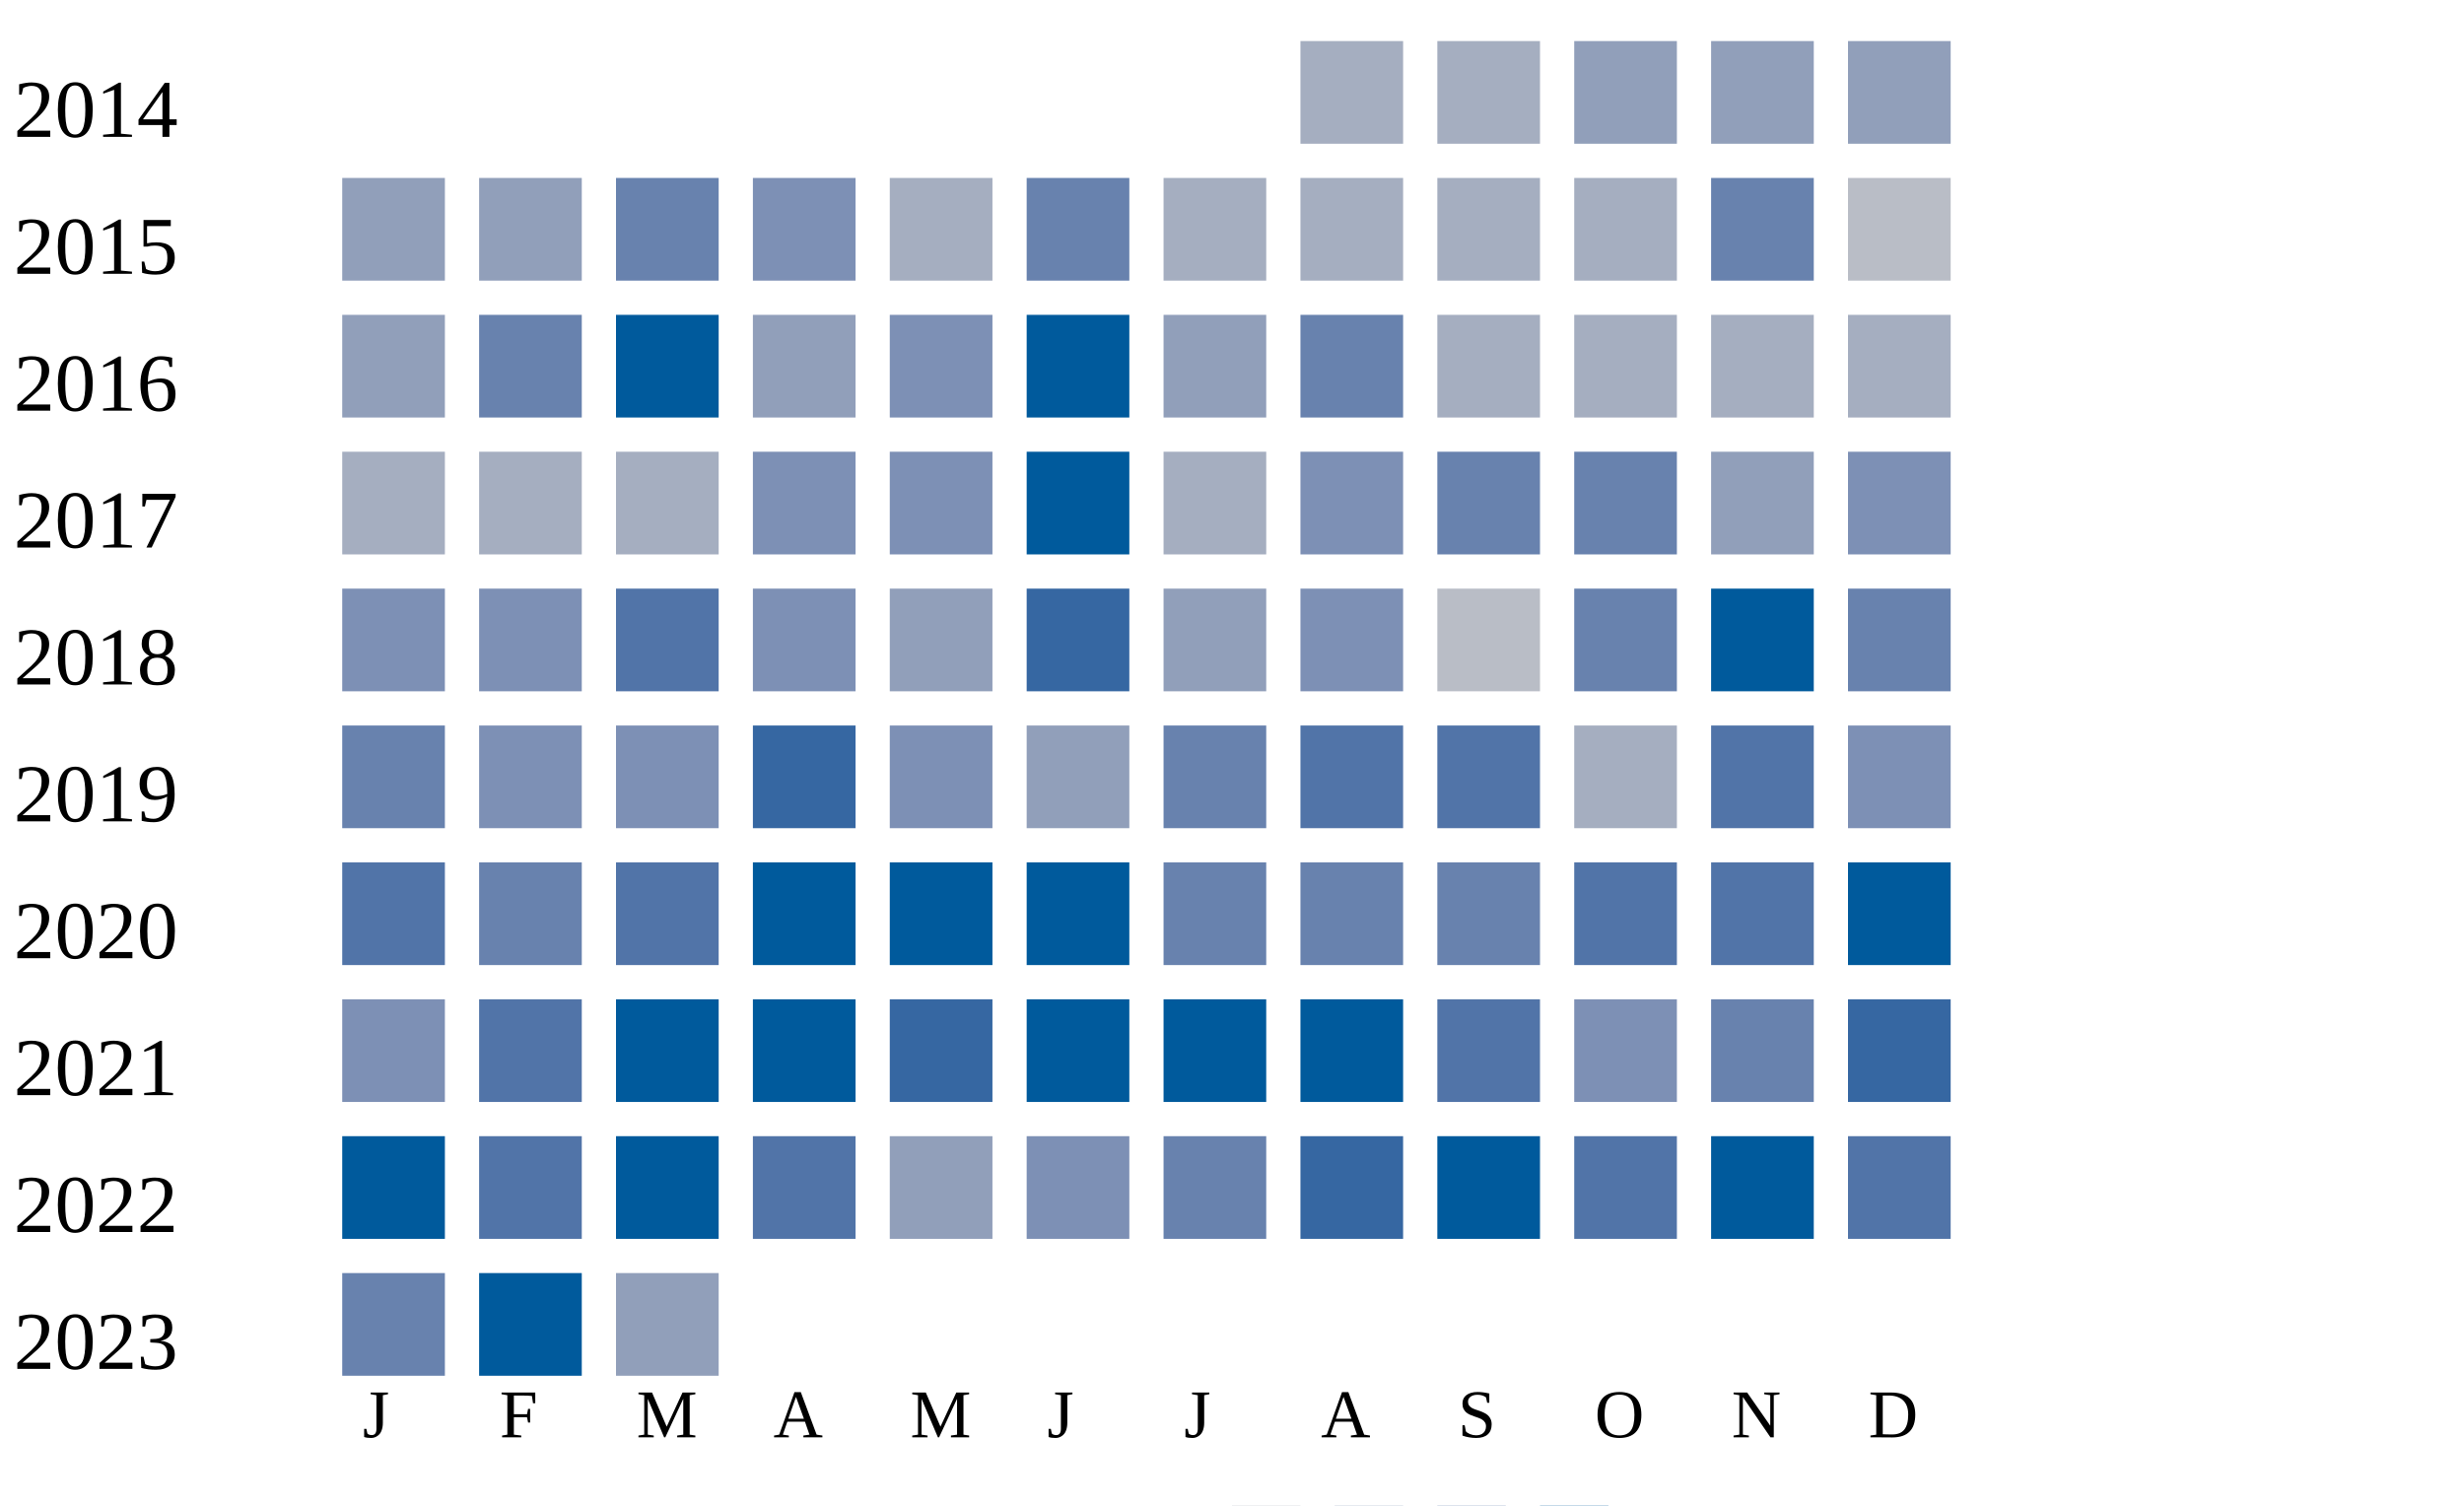
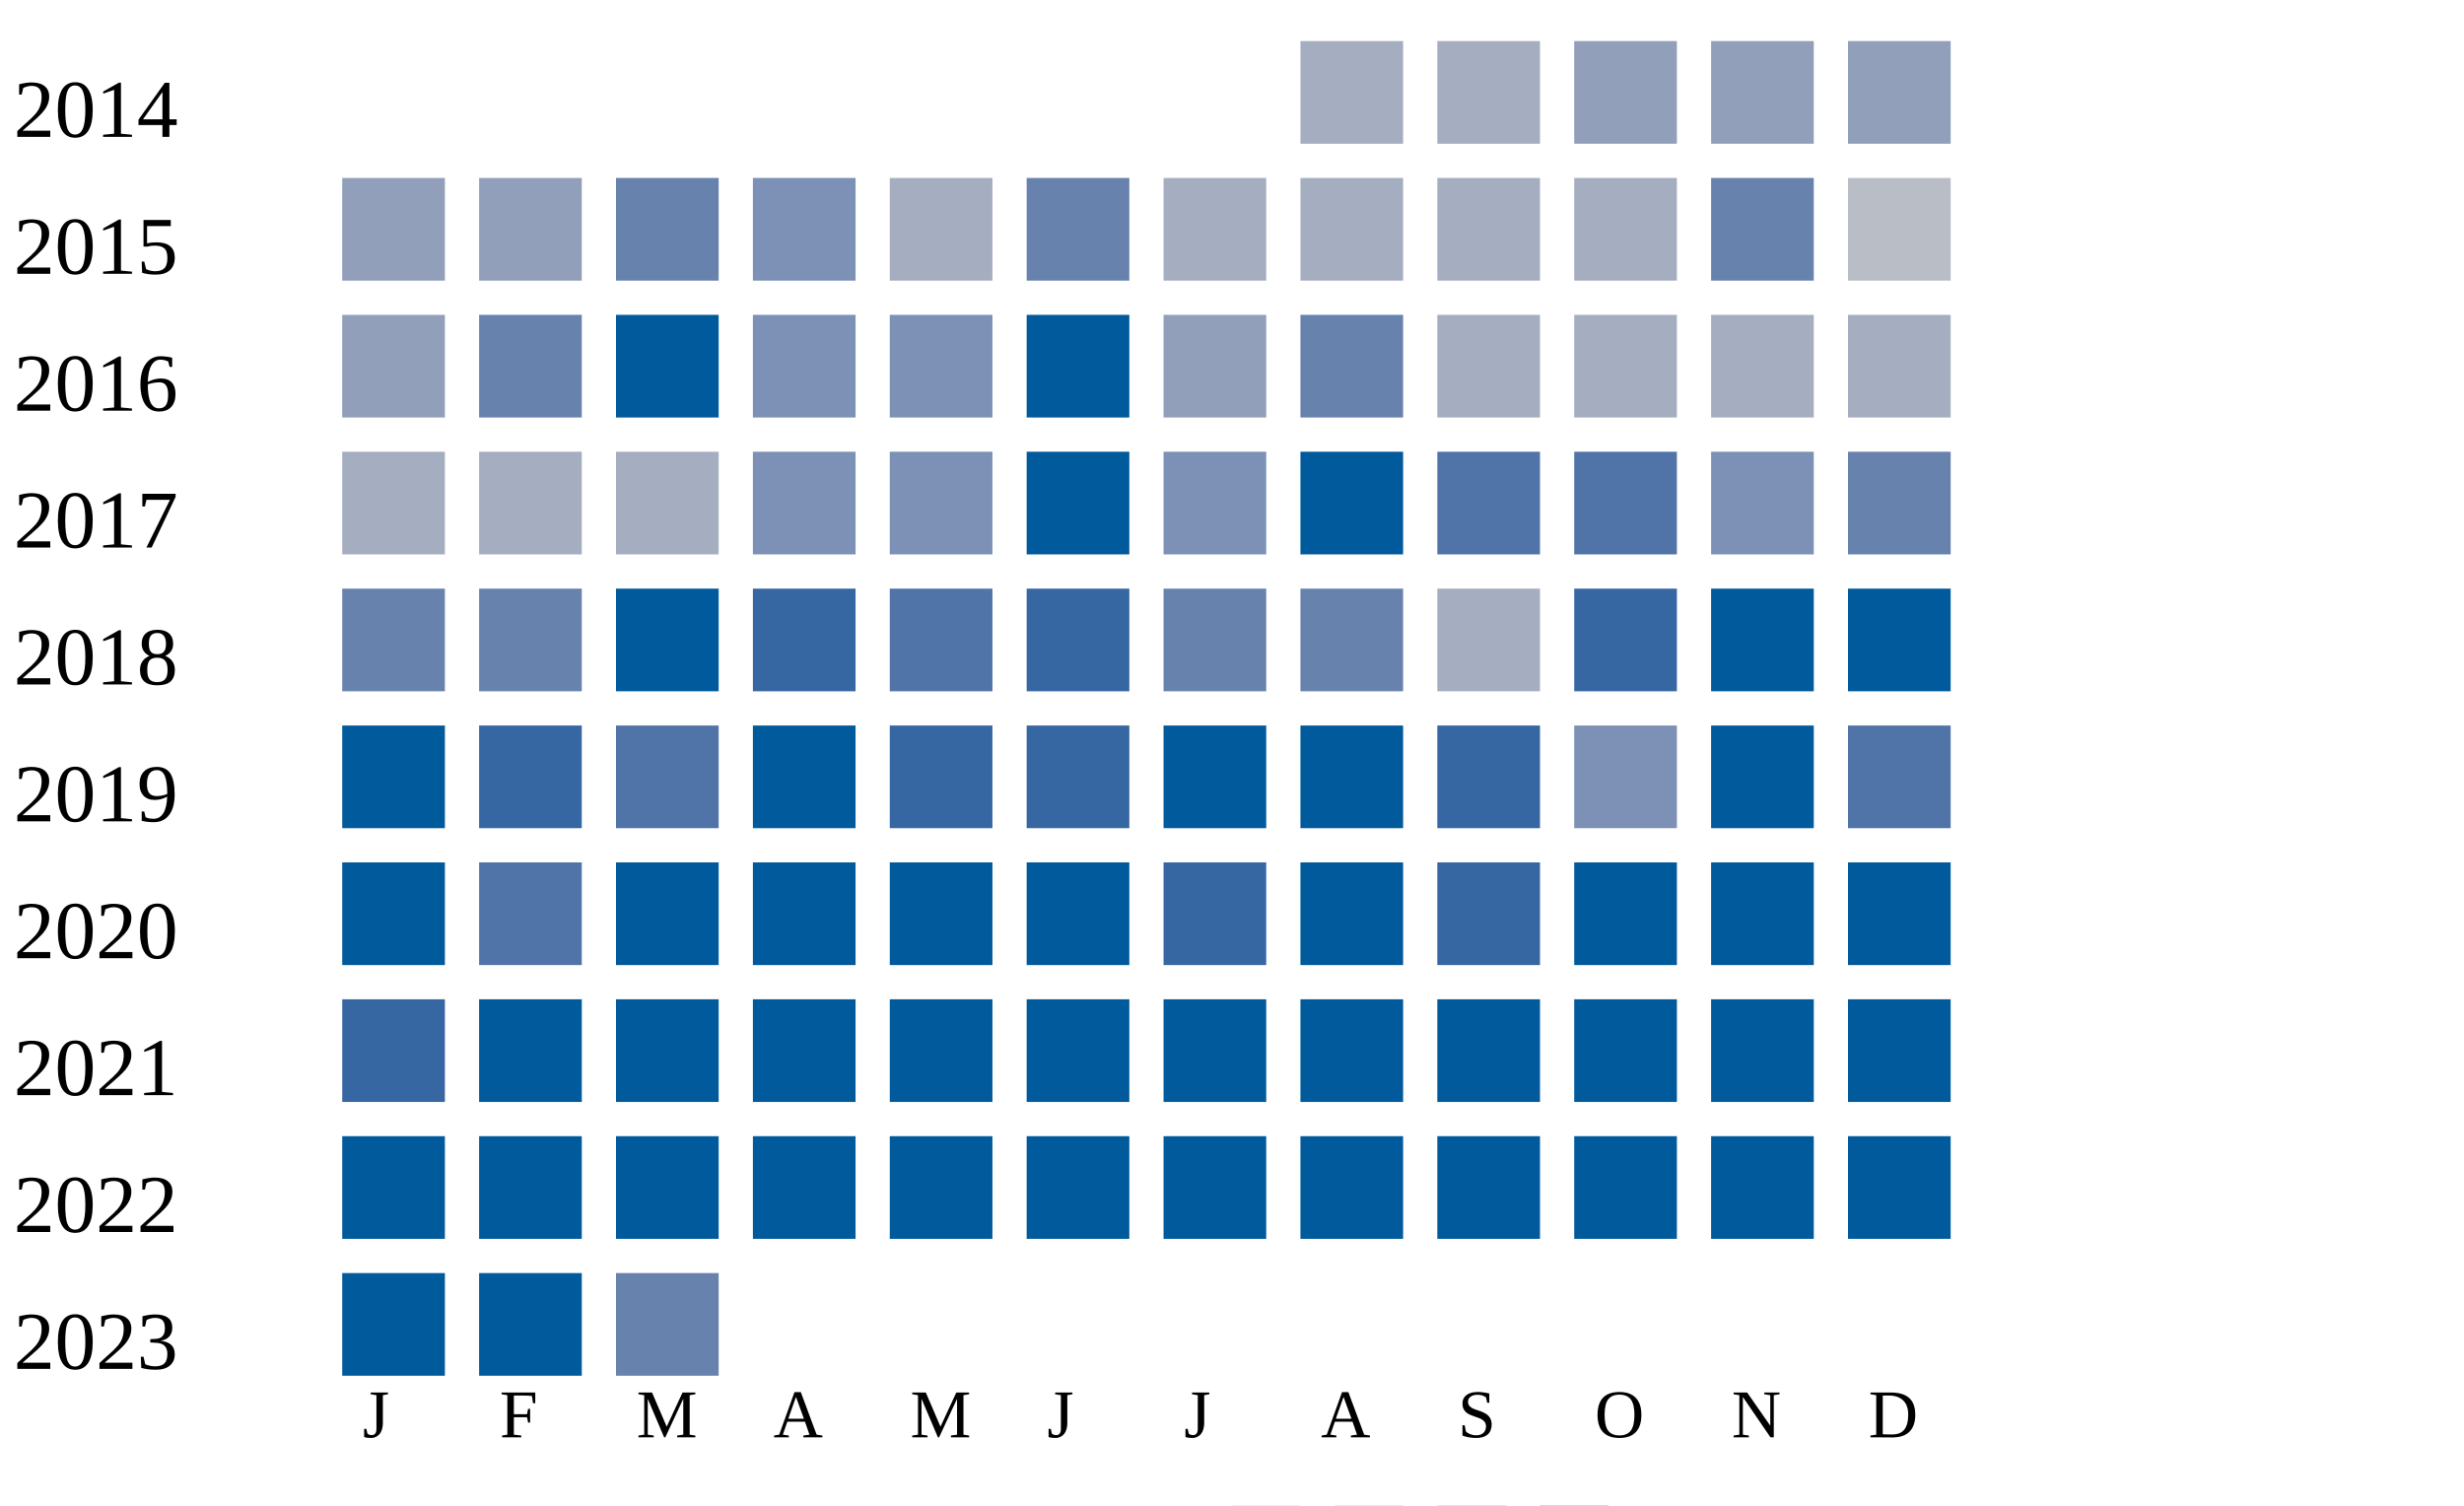
<svg xmlns="http://www.w3.org/2000/svg" width="360" height="220">
  <g transform="translate(0 0)">
    <text x="2" y="20">2014</text>
    <rect x="190" y="6" width="15" height="15" fill="#a5aec0" />
    <rect x="210" y="6" width="15" height="15" fill="#a5aec0" />
    <rect x="230" y="6" width="15" height="15" fill="#919fba" />
    <rect x="250" y="6" width="15" height="15" fill="#919fba" />
    <rect x="270" y="6" width="15" height="15" fill="#919fba" />
  </g>
  <g transform="translate(0 20)">
    <text x="2" y="20">2015</text>
    <rect x="50" y="6" width="15" height="15" fill="#919fba" />
    <rect x="70" y="6" width="15" height="15" fill="#919fba" />
    <rect x="90" y="6" width="15" height="15" fill="#6882ae" />
    <rect x="110" y="6" width="15" height="15" fill="#7d90b5" />
    <rect x="130" y="6" width="15" height="15" fill="#a5aec0" />
    <rect x="150" y="6" width="15" height="15" fill="#6882ae" />
    <rect x="170" y="6" width="15" height="15" fill="#a5aec0" />
    <rect x="190" y="6" width="15" height="15" fill="#a5aec0" />
    <rect x="210" y="6" width="15" height="15" fill="#a5aec0" />
    <rect x="230" y="6" width="15" height="15" fill="#a5aec0" />
    <rect x="250" y="6" width="15" height="15" fill="#6882ae" />
    <rect x="270" y="6" width="15" height="15" fill="#b9bdc6" />
  </g>
  <g transform="translate(0 40)">
    <text x="2" y="20">2016</text>
    <rect x="50" y="6" width="15" height="15" fill="#919fba" />
    <rect x="70" y="6" width="15" height="15" fill="#6882ae" />
    <rect x="90" y="6" width="15" height="15" fill="#005a9c" />
-     <rect x="110" y="6" width="15" height="15" fill="#919fba" />
+     <rect x="110" y="6" width="15" height="15" fill="#7d90b5" />
    <rect x="130" y="6" width="15" height="15" fill="#7d90b5" />
    <rect x="150" y="6" width="15" height="15" fill="#005a9c" />
    <rect x="170" y="6" width="15" height="15" fill="#919fba" />
    <rect x="190" y="6" width="15" height="15" fill="#6882ae" />
    <rect x="210" y="6" width="15" height="15" fill="#a5aec0" />
    <rect x="230" y="6" width="15" height="15" fill="#a5aec0" />
    <rect x="250" y="6" width="15" height="15" fill="#a5aec0" />
    <rect x="270" y="6" width="15" height="15" fill="#a5aec0" />
  </g>
  <g transform="translate(0 60)">
    <text x="2" y="20">2017</text>
    <rect x="50" y="6" width="15" height="15" fill="#a5aec0" />
    <rect x="70" y="6" width="15" height="15" fill="#a5aec0" />
    <rect x="90" y="6" width="15" height="15" fill="#a5aec0" />
    <rect x="110" y="6" width="15" height="15" fill="#7d90b5" />
    <rect x="130" y="6" width="15" height="15" fill="#7d90b5" />
    <rect x="150" y="6" width="15" height="15" fill="#005a9c" />
-     <rect x="170" y="6" width="15" height="15" fill="#a5aec0" />
-     <rect x="190" y="6" width="15" height="15" fill="#7d90b5" />
-     <rect x="210" y="6" width="15" height="15" fill="#6882ae" />
-     <rect x="230" y="6" width="15" height="15" fill="#6882ae" />
-     <rect x="250" y="6" width="15" height="15" fill="#919fba" />
-     <rect x="270" y="6" width="15" height="15" fill="#7d90b5" />
+     <rect x="170" y="6" width="15" height="15" fill="#7d90b5" />
+     <rect x="190" y="6" width="15" height="15" fill="#005a9c" />
+     <rect x="210" y="6" width="15" height="15" fill="#5174a8" />
+     <rect x="230" y="6" width="15" height="15" fill="#5174a8" />
+     <rect x="250" y="6" width="15" height="15" fill="#7d90b5" />
+     <rect x="270" y="6" width="15" height="15" fill="#6882ae" />
  </g>
  <g transform="translate(0 80)">
    <text x="2" y="20">2018</text>
-     <rect x="50" y="6" width="15" height="15" fill="#7d90b5" />
-     <rect x="70" y="6" width="15" height="15" fill="#7d90b5" />
-     <rect x="90" y="6" width="15" height="15" fill="#5174a8" />
-     <rect x="110" y="6" width="15" height="15" fill="#7d90b5" />
-     <rect x="130" y="6" width="15" height="15" fill="#919fba" />
+     <rect x="50" y="6" width="15" height="15" fill="#6882ae" />
+     <rect x="70" y="6" width="15" height="15" fill="#6882ae" />
+     <rect x="90" y="6" width="15" height="15" fill="#005a9c" />
+     <rect x="110" y="6" width="15" height="15" fill="#3667a2" />
+     <rect x="130" y="6" width="15" height="15" fill="#5174a8" />
    <rect x="150" y="6" width="15" height="15" fill="#3667a2" />
-     <rect x="170" y="6" width="15" height="15" fill="#919fba" />
-     <rect x="190" y="6" width="15" height="15" fill="#7d90b5" />
-     <rect x="210" y="6" width="15" height="15" fill="#b9bdc6" />
-     <rect x="230" y="6" width="15" height="15" fill="#6882ae" />
+     <rect x="170" y="6" width="15" height="15" fill="#6882ae" />
+     <rect x="190" y="6" width="15" height="15" fill="#6882ae" />
+     <rect x="210" y="6" width="15" height="15" fill="#a5aec0" />
+     <rect x="230" y="6" width="15" height="15" fill="#3667a2" />
    <rect x="250" y="6" width="15" height="15" fill="#005a9c" />
-     <rect x="270" y="6" width="15" height="15" fill="#6882ae" />
+     <rect x="270" y="6" width="15" height="15" fill="#005a9c" />
  </g>
  <g transform="translate(0 100)">
    <text x="2" y="20">2019</text>
-     <rect x="50" y="6" width="15" height="15" fill="#6882ae" />
-     <rect x="70" y="6" width="15" height="15" fill="#7d90b5" />
-     <rect x="90" y="6" width="15" height="15" fill="#7d90b5" />
-     <rect x="110" y="6" width="15" height="15" fill="#3667a2" />
-     <rect x="130" y="6" width="15" height="15" fill="#7d90b5" />
-     <rect x="150" y="6" width="15" height="15" fill="#919fba" />
-     <rect x="170" y="6" width="15" height="15" fill="#6882ae" />
-     <rect x="190" y="6" width="15" height="15" fill="#5174a8" />
-     <rect x="210" y="6" width="15" height="15" fill="#5174a8" />
-     <rect x="230" y="6" width="15" height="15" fill="#a5aec0" />
-     <rect x="250" y="6" width="15" height="15" fill="#5174a8" />
-     <rect x="270" y="6" width="15" height="15" fill="#7d90b5" />
+     <rect x="50" y="6" width="15" height="15" fill="#005a9c" />
+     <rect x="70" y="6" width="15" height="15" fill="#3667a2" />
+     <rect x="90" y="6" width="15" height="15" fill="#5174a8" />
+     <rect x="110" y="6" width="15" height="15" fill="#005a9c" />
+     <rect x="130" y="6" width="15" height="15" fill="#3667a2" />
+     <rect x="150" y="6" width="15" height="15" fill="#3667a2" />
+     <rect x="170" y="6" width="15" height="15" fill="#005a9c" />
+     <rect x="190" y="6" width="15" height="15" fill="#005a9c" />
+     <rect x="210" y="6" width="15" height="15" fill="#3667a2" />
+     <rect x="230" y="6" width="15" height="15" fill="#7d90b5" />
+     <rect x="250" y="6" width="15" height="15" fill="#005a9c" />
+     <rect x="270" y="6" width="15" height="15" fill="#5174a8" />
  </g>
  <g transform="translate(0 120)">
    <text x="2" y="20">2020</text>
-     <rect x="50" y="6" width="15" height="15" fill="#5174a8" />
-     <rect x="70" y="6" width="15" height="15" fill="#6882ae" />
-     <rect x="90" y="6" width="15" height="15" fill="#5174a8" />
+     <rect x="50" y="6" width="15" height="15" fill="#005a9c" />
+     <rect x="70" y="6" width="15" height="15" fill="#5174a8" />
+     <rect x="90" y="6" width="15" height="15" fill="#005a9c" />
    <rect x="110" y="6" width="15" height="15" fill="#005a9c" />
    <rect x="130" y="6" width="15" height="15" fill="#005a9c" />
    <rect x="150" y="6" width="15" height="15" fill="#005a9c" />
-     <rect x="170" y="6" width="15" height="15" fill="#6882ae" />
-     <rect x="190" y="6" width="15" height="15" fill="#6882ae" />
-     <rect x="210" y="6" width="15" height="15" fill="#6882ae" />
-     <rect x="230" y="6" width="15" height="15" fill="#5174a8" />
-     <rect x="250" y="6" width="15" height="15" fill="#5174a8" />
+     <rect x="170" y="6" width="15" height="15" fill="#3667a2" />
+     <rect x="190" y="6" width="15" height="15" fill="#005a9c" />
+     <rect x="210" y="6" width="15" height="15" fill="#3667a2" />
+     <rect x="230" y="6" width="15" height="15" fill="#005a9c" />
+     <rect x="250" y="6" width="15" height="15" fill="#005a9c" />
    <rect x="270" y="6" width="15" height="15" fill="#005a9c" />
  </g>
  <g transform="translate(0 140)">
    <text x="2" y="20">2021</text>
-     <rect x="50" y="6" width="15" height="15" fill="#7d90b5" />
-     <rect x="70" y="6" width="15" height="15" fill="#5174a8" />
+     <rect x="50" y="6" width="15" height="15" fill="#3667a2" />
+     <rect x="70" y="6" width="15" height="15" fill="#005a9c" />
    <rect x="90" y="6" width="15" height="15" fill="#005a9c" />
    <rect x="110" y="6" width="15" height="15" fill="#005a9c" />
-     <rect x="130" y="6" width="15" height="15" fill="#3667a2" />
+     <rect x="130" y="6" width="15" height="15" fill="#005a9c" />
    <rect x="150" y="6" width="15" height="15" fill="#005a9c" />
    <rect x="170" y="6" width="15" height="15" fill="#005a9c" />
    <rect x="190" y="6" width="15" height="15" fill="#005a9c" />
-     <rect x="210" y="6" width="15" height="15" fill="#5174a8" />
-     <rect x="230" y="6" width="15" height="15" fill="#7d90b5" />
-     <rect x="250" y="6" width="15" height="15" fill="#6882ae" />
-     <rect x="270" y="6" width="15" height="15" fill="#3667a2" />
+     <rect x="210" y="6" width="15" height="15" fill="#005a9c" />
+     <rect x="230" y="6" width="15" height="15" fill="#005a9c" />
+     <rect x="250" y="6" width="15" height="15" fill="#005a9c" />
+     <rect x="270" y="6" width="15" height="15" fill="#005a9c" />
  </g>
  <g transform="translate(0 160)">
    <text x="2" y="20">2022</text>
    <rect x="50" y="6" width="15" height="15" fill="#005a9c" />
-     <rect x="70" y="6" width="15" height="15" fill="#5174a8" />
+     <rect x="70" y="6" width="15" height="15" fill="#005a9c" />
    <rect x="90" y="6" width="15" height="15" fill="#005a9c" />
-     <rect x="110" y="6" width="15" height="15" fill="#5174a8" />
-     <rect x="130" y="6" width="15" height="15" fill="#919fba" />
-     <rect x="150" y="6" width="15" height="15" fill="#7d90b5" />
-     <rect x="170" y="6" width="15" height="15" fill="#6882ae" />
-     <rect x="190" y="6" width="15" height="15" fill="#3667a2" />
+     <rect x="110" y="6" width="15" height="15" fill="#005a9c" />
+     <rect x="130" y="6" width="15" height="15" fill="#005a9c" />
+     <rect x="150" y="6" width="15" height="15" fill="#005a9c" />
+     <rect x="170" y="6" width="15" height="15" fill="#005a9c" />
+     <rect x="190" y="6" width="15" height="15" fill="#005a9c" />
    <rect x="210" y="6" width="15" height="15" fill="#005a9c" />
-     <rect x="230" y="6" width="15" height="15" fill="#5174a8" />
+     <rect x="230" y="6" width="15" height="15" fill="#005a9c" />
    <rect x="250" y="6" width="15" height="15" fill="#005a9c" />
-     <rect x="270" y="6" width="15" height="15" fill="#5174a8" />
+     <rect x="270" y="6" width="15" height="15" fill="#005a9c" />
  </g>
  <g transform="translate(0 180)">
    <text x="2" y="20">2023</text>
-     <rect x="50" y="6" width="15" height="15" fill="#6882ae" />
+     <rect x="50" y="6" width="15" height="15" fill="#005a9c" />
    <rect x="70" y="6" width="15" height="15" fill="#005a9c" />
-     <rect x="90" y="6" width="15" height="15" fill="#919fba" />
+     <rect x="90" y="6" width="15" height="15" fill="#6882ae" />
  </g>
  <text style="font-size: 10px; text-align: center" x="53" y="210">J</text>
  <text style="font-size: 10px; text-align: center" x="73" y="210">F</text>
  <text style="font-size: 10px; text-align: center" x="93" y="210">M</text>
  <text style="font-size: 10px; text-align: center" x="113" y="210">A</text>
  <text style="font-size: 10px; text-align: center" x="133" y="210">M</text>
  <text style="font-size: 10px; text-align: center" x="153" y="210">J</text>
  <text style="font-size: 10px; text-align: center" x="173" y="210">J</text>
  <text style="font-size: 10px; text-align: center" x="193" y="210">A</text>
  <text style="font-size: 10px; text-align: center" x="213" y="210">S</text>
  <text style="font-size: 10px; text-align: center" x="233" y="210">O</text>
  <text style="font-size: 10px; text-align: center" x="253" y="210">N</text>
  <text style="font-size: 10px; text-align: center" x="273" y="210">D</text>
  <text style="font-size: 10px;" x="155" y="229">Less</text>
  <rect fill="#b9bdc6" width="10" height="10" x="180" y="220" />
  <rect fill="#919fba" width="10" height="10" x="195" y="220" />
  <rect fill="#6882ae" width="10" height="10" x="210" y="220" />
  <rect fill="#005a9c" width="10" height="10" x="225" y="220" />
  <text x="240" y="229" style="font-size: 10px;">More</text>
</svg>
